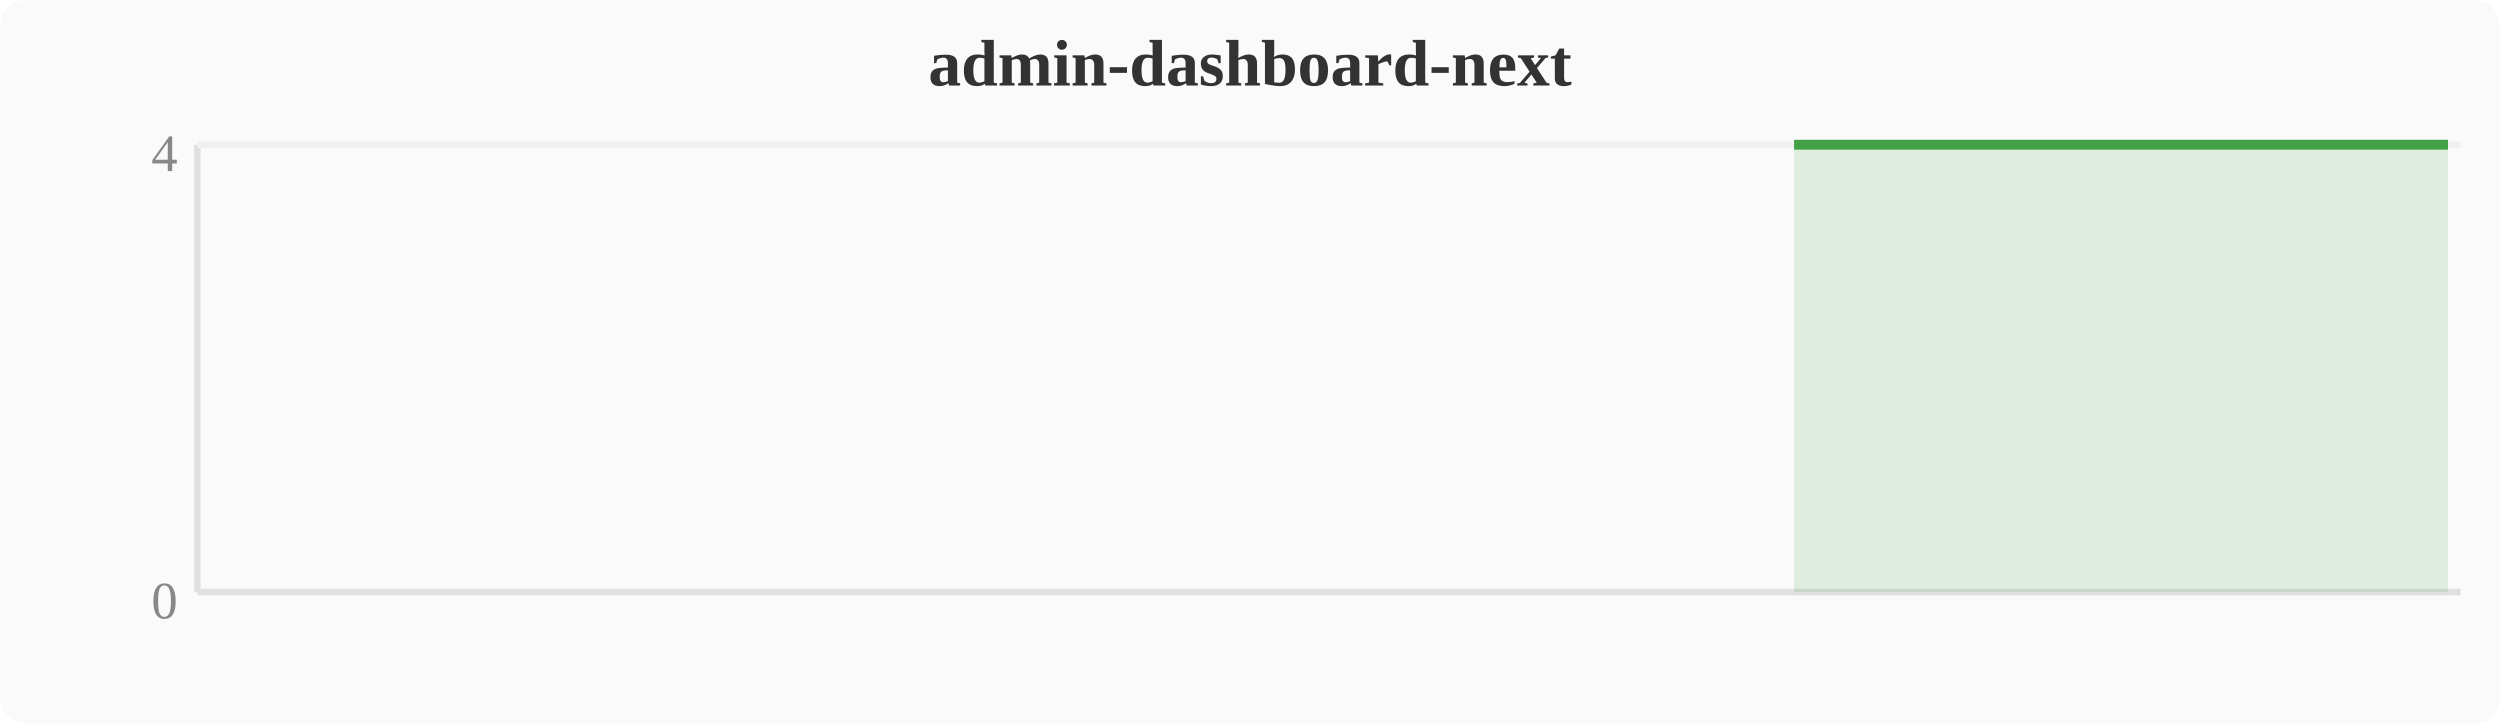
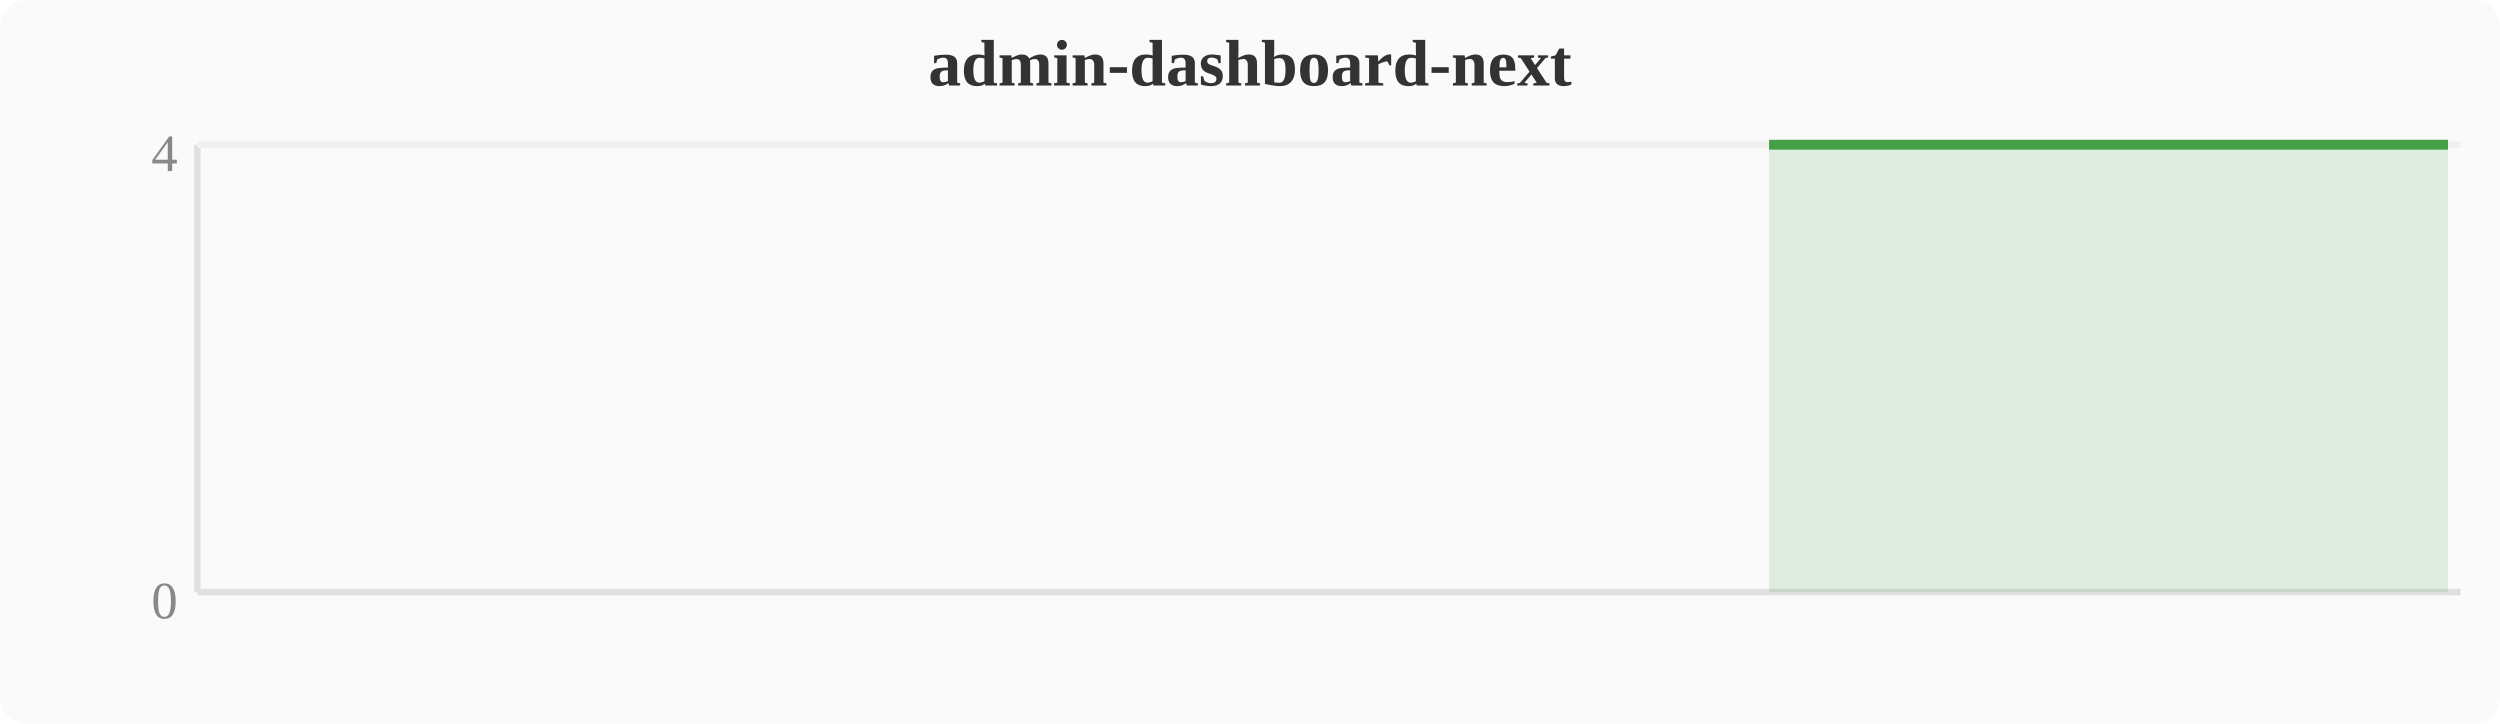
<svg xmlns="http://www.w3.org/2000/svg" width="380" height="110" viewBox="0 0 380 110">
  <rect width="380" height="110" fill="#fafafa" rx="4" />
  <text x="190" y="13" text-anchor="middle" font-size="10" font-weight="bold" fill="#333">admin-dashboard-next</text>
  <line x1="30" y1="22" x2="30" y2="90" stroke="#e0e0e0" stroke-width="1" />
  <line x1="30" y1="90" x2="374" y2="90" stroke="#e0e0e0" stroke-width="1" />
  <line x1="30" y1="22" x2="374" y2="22" stroke="#f0f0f0" stroke-width="1" />
  <text x="27" y="94" text-anchor="end" font-size="8" fill="#888">0</text>
  <text x="27" y="26" text-anchor="end" font-size="8" fill="#888">4</text>
-   <polygon points="272.7,22.0 276.5,22.0 280.4,22.0 284.2,22.0 288.0,22.0 291.8,22.0 295.6,22.0 299.5,22.0 303.3,22.0 307.1,22.0 310.9,22.0 314.8,22.0 318.6,22.0 322.4,22.0 326.2,22.0 330.0,22.0 333.9,22.0 337.7,22.0 341.5,22.0 345.3,22.0 349.2,22.0 353.0,22.0 356.8,22.0 360.6,22.0 364.4,22.0 368.3,22.0 372.1,22.0 372.1,90 272.7,90" fill="#43a047" opacity="0.15" />
-   <polyline points="272.7,22.0 276.5,22.0 280.4,22.0 284.2,22.0 288.0,22.0 291.8,22.0 295.6,22.0 299.5,22.0 303.3,22.0 307.1,22.0 310.9,22.0 314.8,22.0 318.6,22.0 322.4,22.0 326.2,22.0 330.0,22.0 333.9,22.0 337.7,22.0 341.5,22.0 345.3,22.0 349.2,22.0 353.0,22.0 356.8,22.0 360.6,22.0 364.4,22.0 368.3,22.0 372.1,22.0" fill="none" stroke="#43a047" stroke-width="1.5" stroke-linejoin="round" />
+   <polygon points="268.9,22.0 272.7,22.0 276.5,22.0 280.4,22.0 284.2,22.0 288.0,22.0 291.8,22.0 295.6,22.0 299.5,22.0 303.3,22.0 307.1,22.0 310.9,22.0 314.8,22.0 318.6,22.0 322.4,22.0 326.2,22.0 330.0,22.0 333.9,22.0 337.7,22.0 341.5,22.0 345.3,22.0 349.2,22.0 353.0,22.0 356.8,22.0 360.6,22.0 364.4,22.0 368.3,22.0 372.1,22.0 372.1,90 268.9,90" fill="#43a047" opacity="0.15" />
+   <polyline points="268.9,22.0 272.7,22.0 276.5,22.0 280.4,22.0 284.2,22.0 288.0,22.0 291.8,22.0 295.6,22.0 299.5,22.0 303.3,22.0 307.1,22.0 310.9,22.0 314.8,22.0 318.6,22.0 322.4,22.0 326.2,22.0 330.0,22.0 333.9,22.0 337.7,22.0 341.5,22.0 345.3,22.0 349.2,22.0 353.0,22.0 356.8,22.0 360.6,22.0 364.4,22.0 368.3,22.0 372.1,22.0" fill="none" stroke="#43a047" stroke-width="1.5" stroke-linejoin="round" />
</svg>
